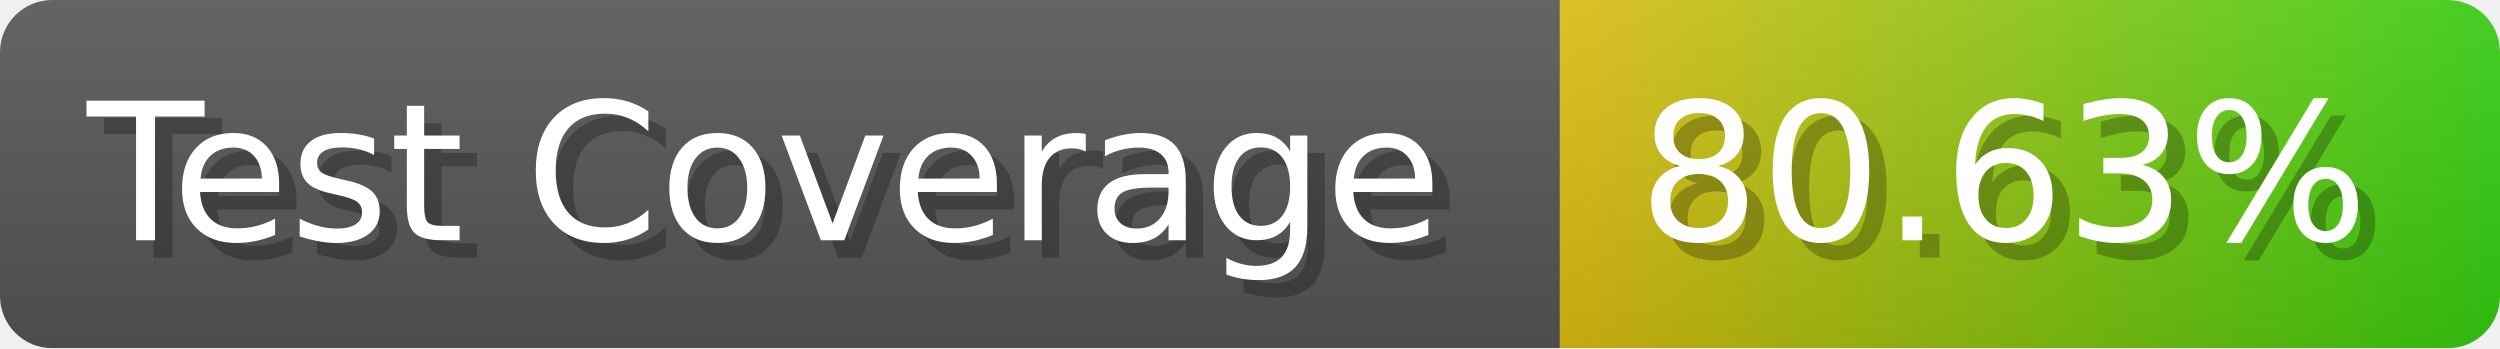
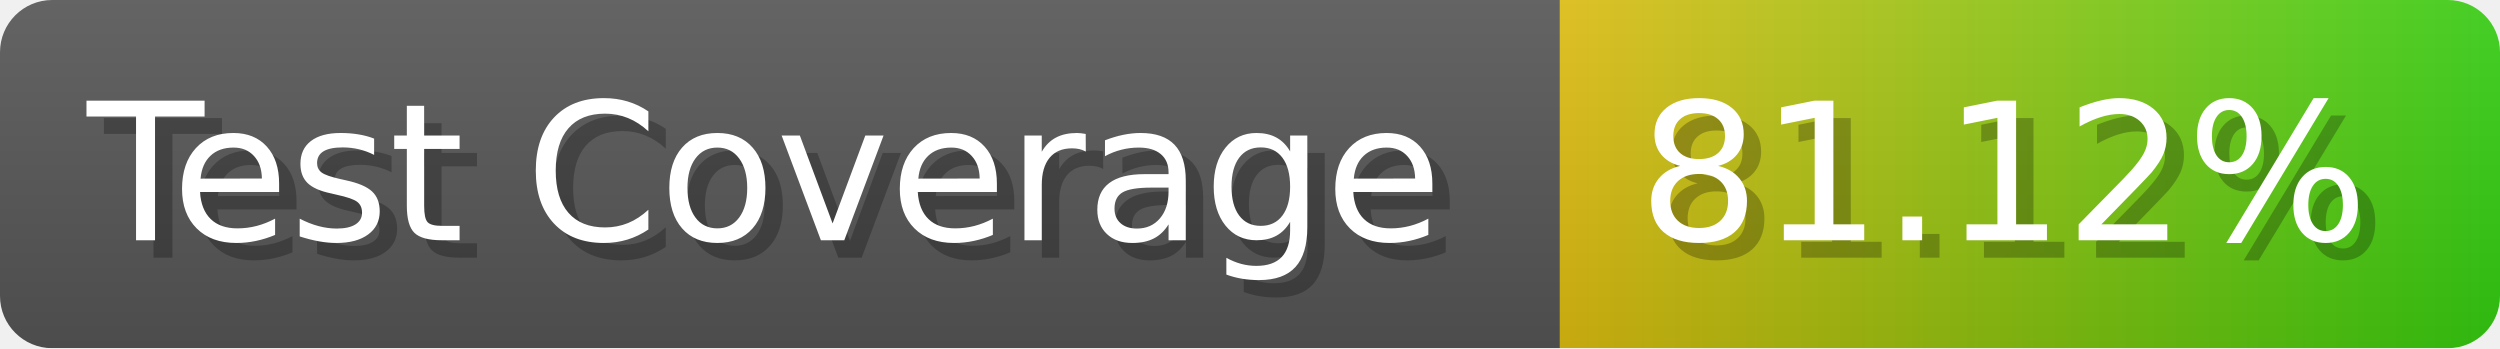
- <svg xmlns="http://www.w3.org/2000/svg" width="143.6" height="20" viewBox="0 0 1436 200" role="img" aria-label="Test Coverage: 80.63%">
+ <svg xmlns="http://www.w3.org/2000/svg" width="143.6" height="20" viewBox="0 0 1436 200" role="img" aria-label="Test Coverage: 81.12%">
  <linearGradient id="a" x2="0" y2="100%">
    <stop offset="0" stop-opacity=".1" stop-color="#EEE" />
    <stop offset="1" stop-opacity=".1" />
  </linearGradient>
  <mask id="m">
    <rect width="1436" height="200" rx="30" fill="#FFF" />
  </mask>
  <g mask="url(#m)">
    <rect width="896" height="200" fill="#555" />
    <rect width="540" height="200" fill="url(#x)" x="896" />
    <rect width="1436" height="200" fill="url(#a)" />
  </g>
  <g aria-hidden="true" fill="#fff" text-anchor="start" font-family="Verdana,DejaVu Sans,sans-serif" font-size="110">
    <text x="60" y="148" textLength="796" fill="#000" opacity="0.25">Test Coverage</text>
    <text x="50" y="138" textLength="796">Test Coverage</text>
-     <text x="951" y="148" textLength="440" fill="#000" opacity="0.25">80.63%</text>
-     <text x="941" y="138" textLength="440">80.63%</text>
+     <text x="951" y="148" textLength="440" fill="#000" opacity="0.25">81.12%</text>
+     <text x="941" y="138" textLength="440">81.12%</text>
  </g>
  <linearGradient id="x" x1="0%" y1="0%" x2="100%" y2="0%">
    <stop offset="0%" style="stop-color:#DB1" />
    <stop offset="100%" style="stop-color:#3C1" />
  </linearGradient>
</svg>
